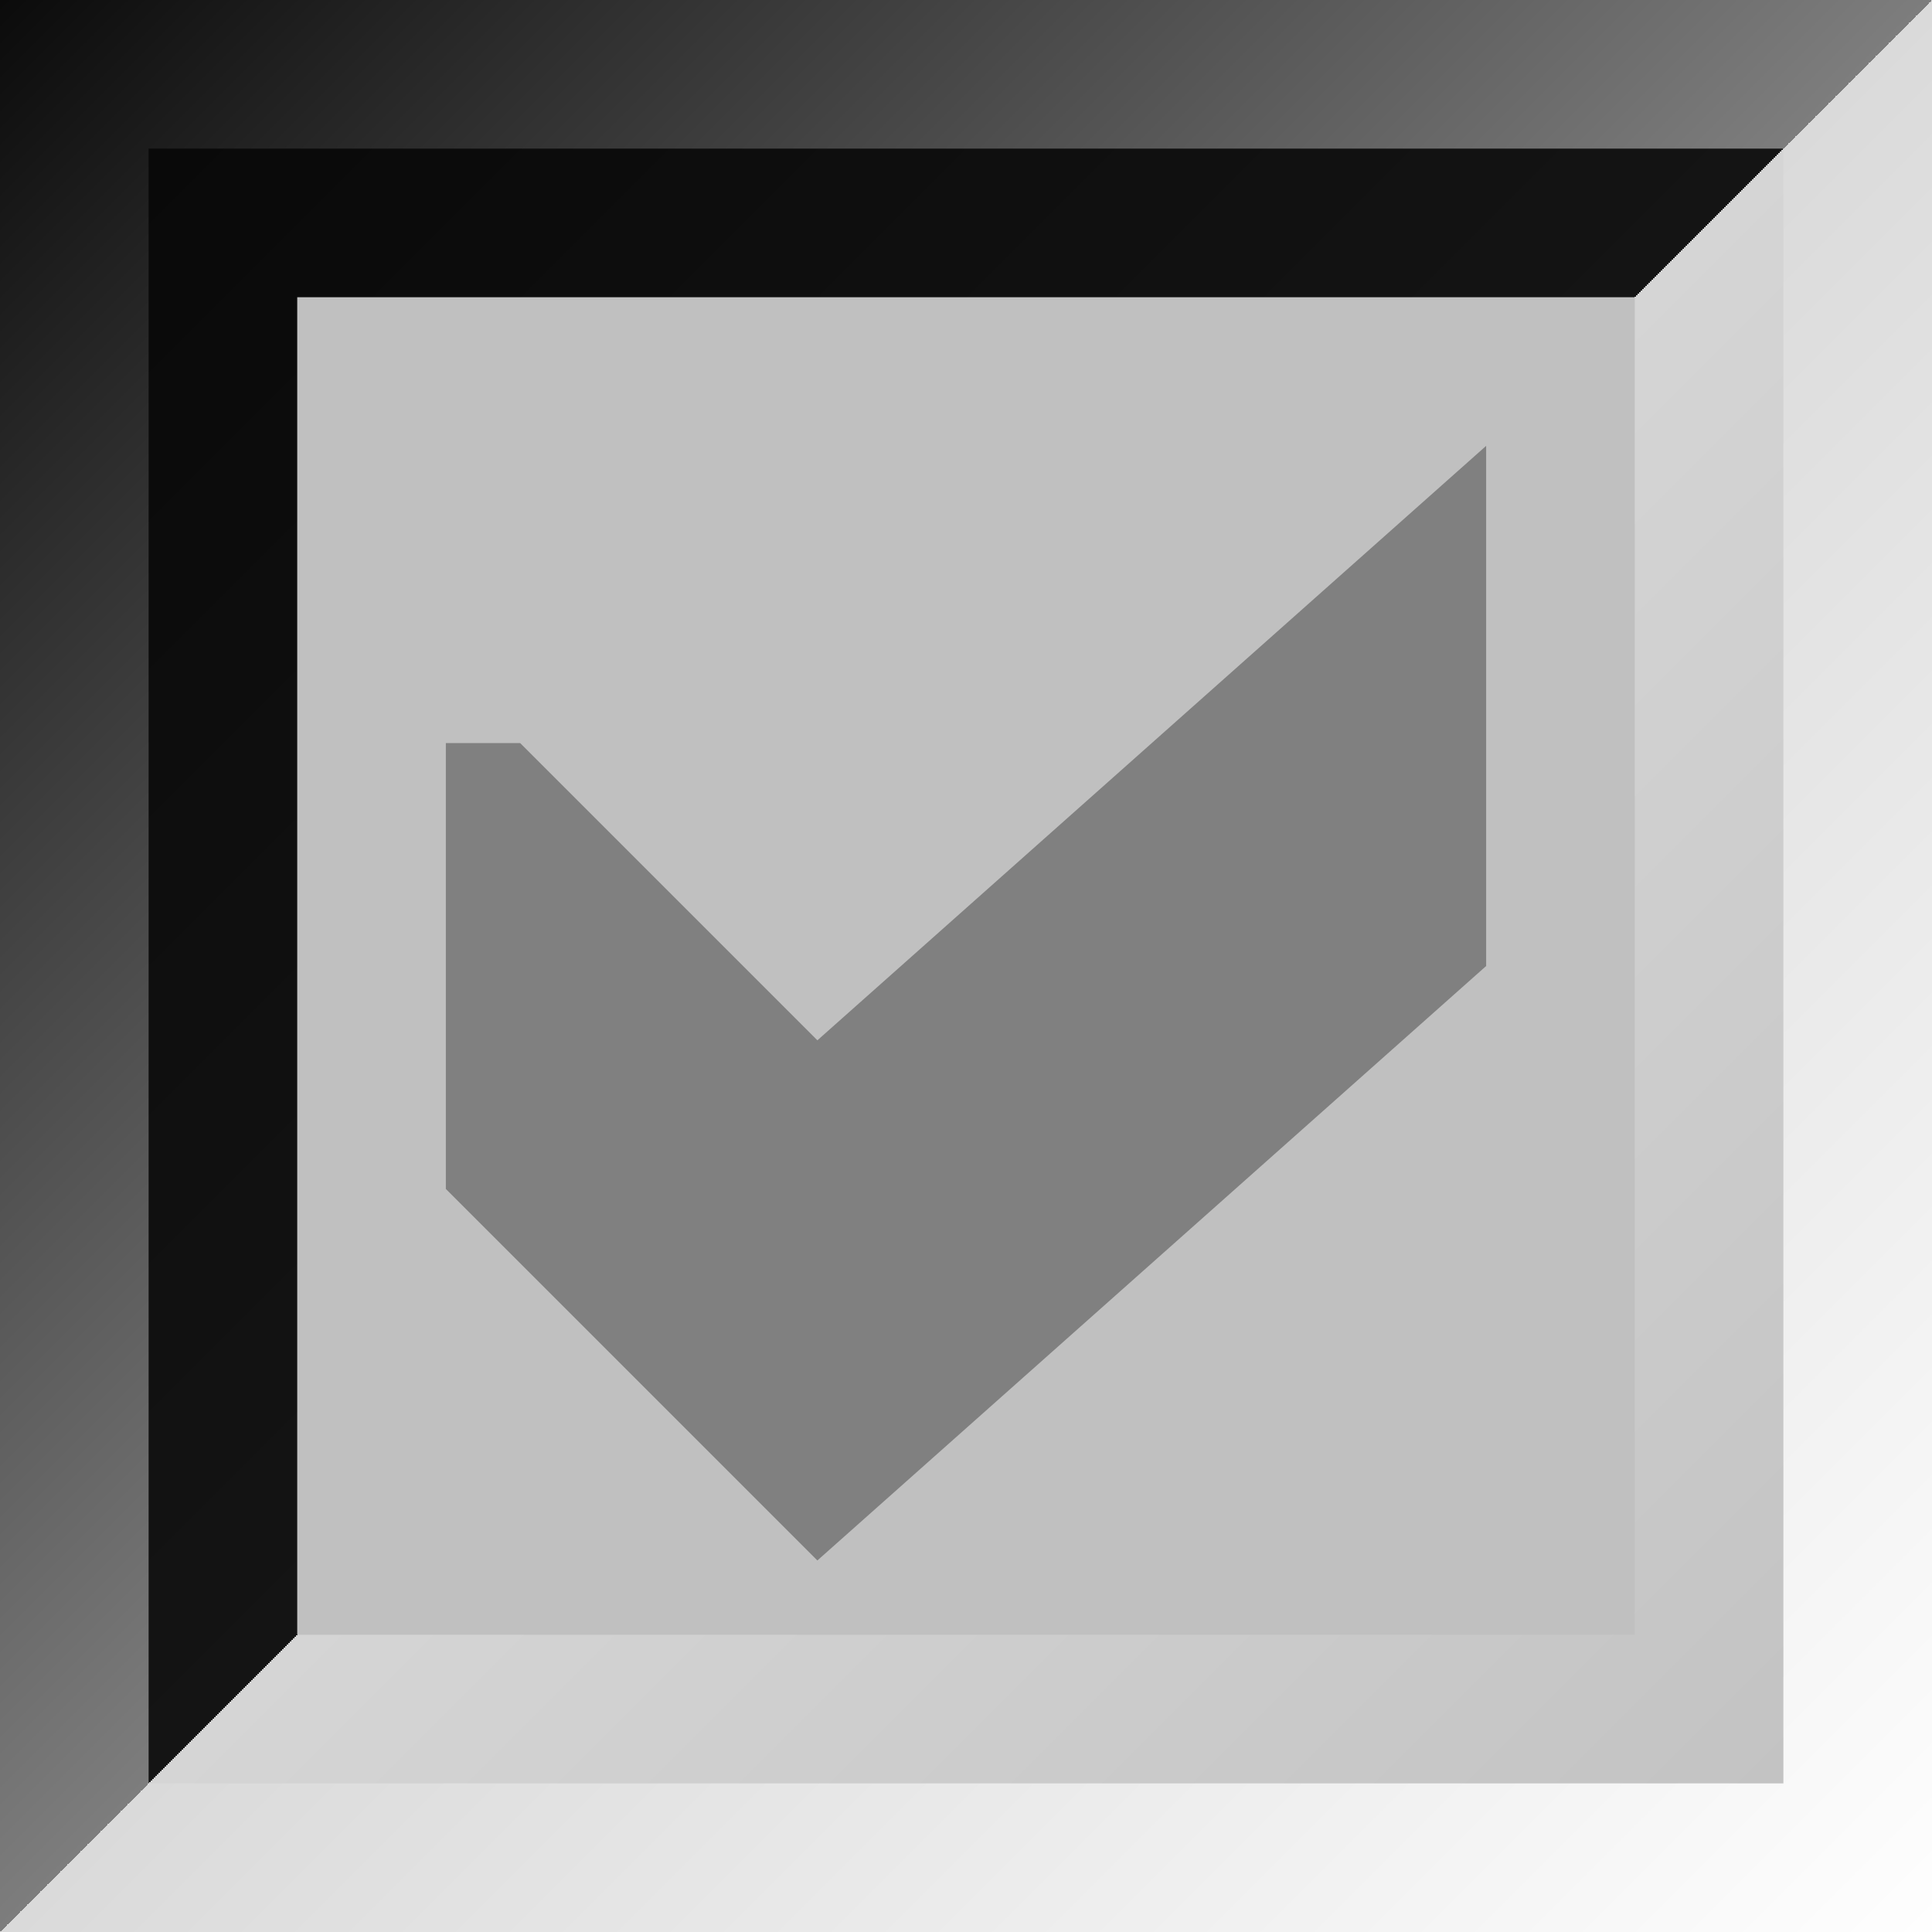
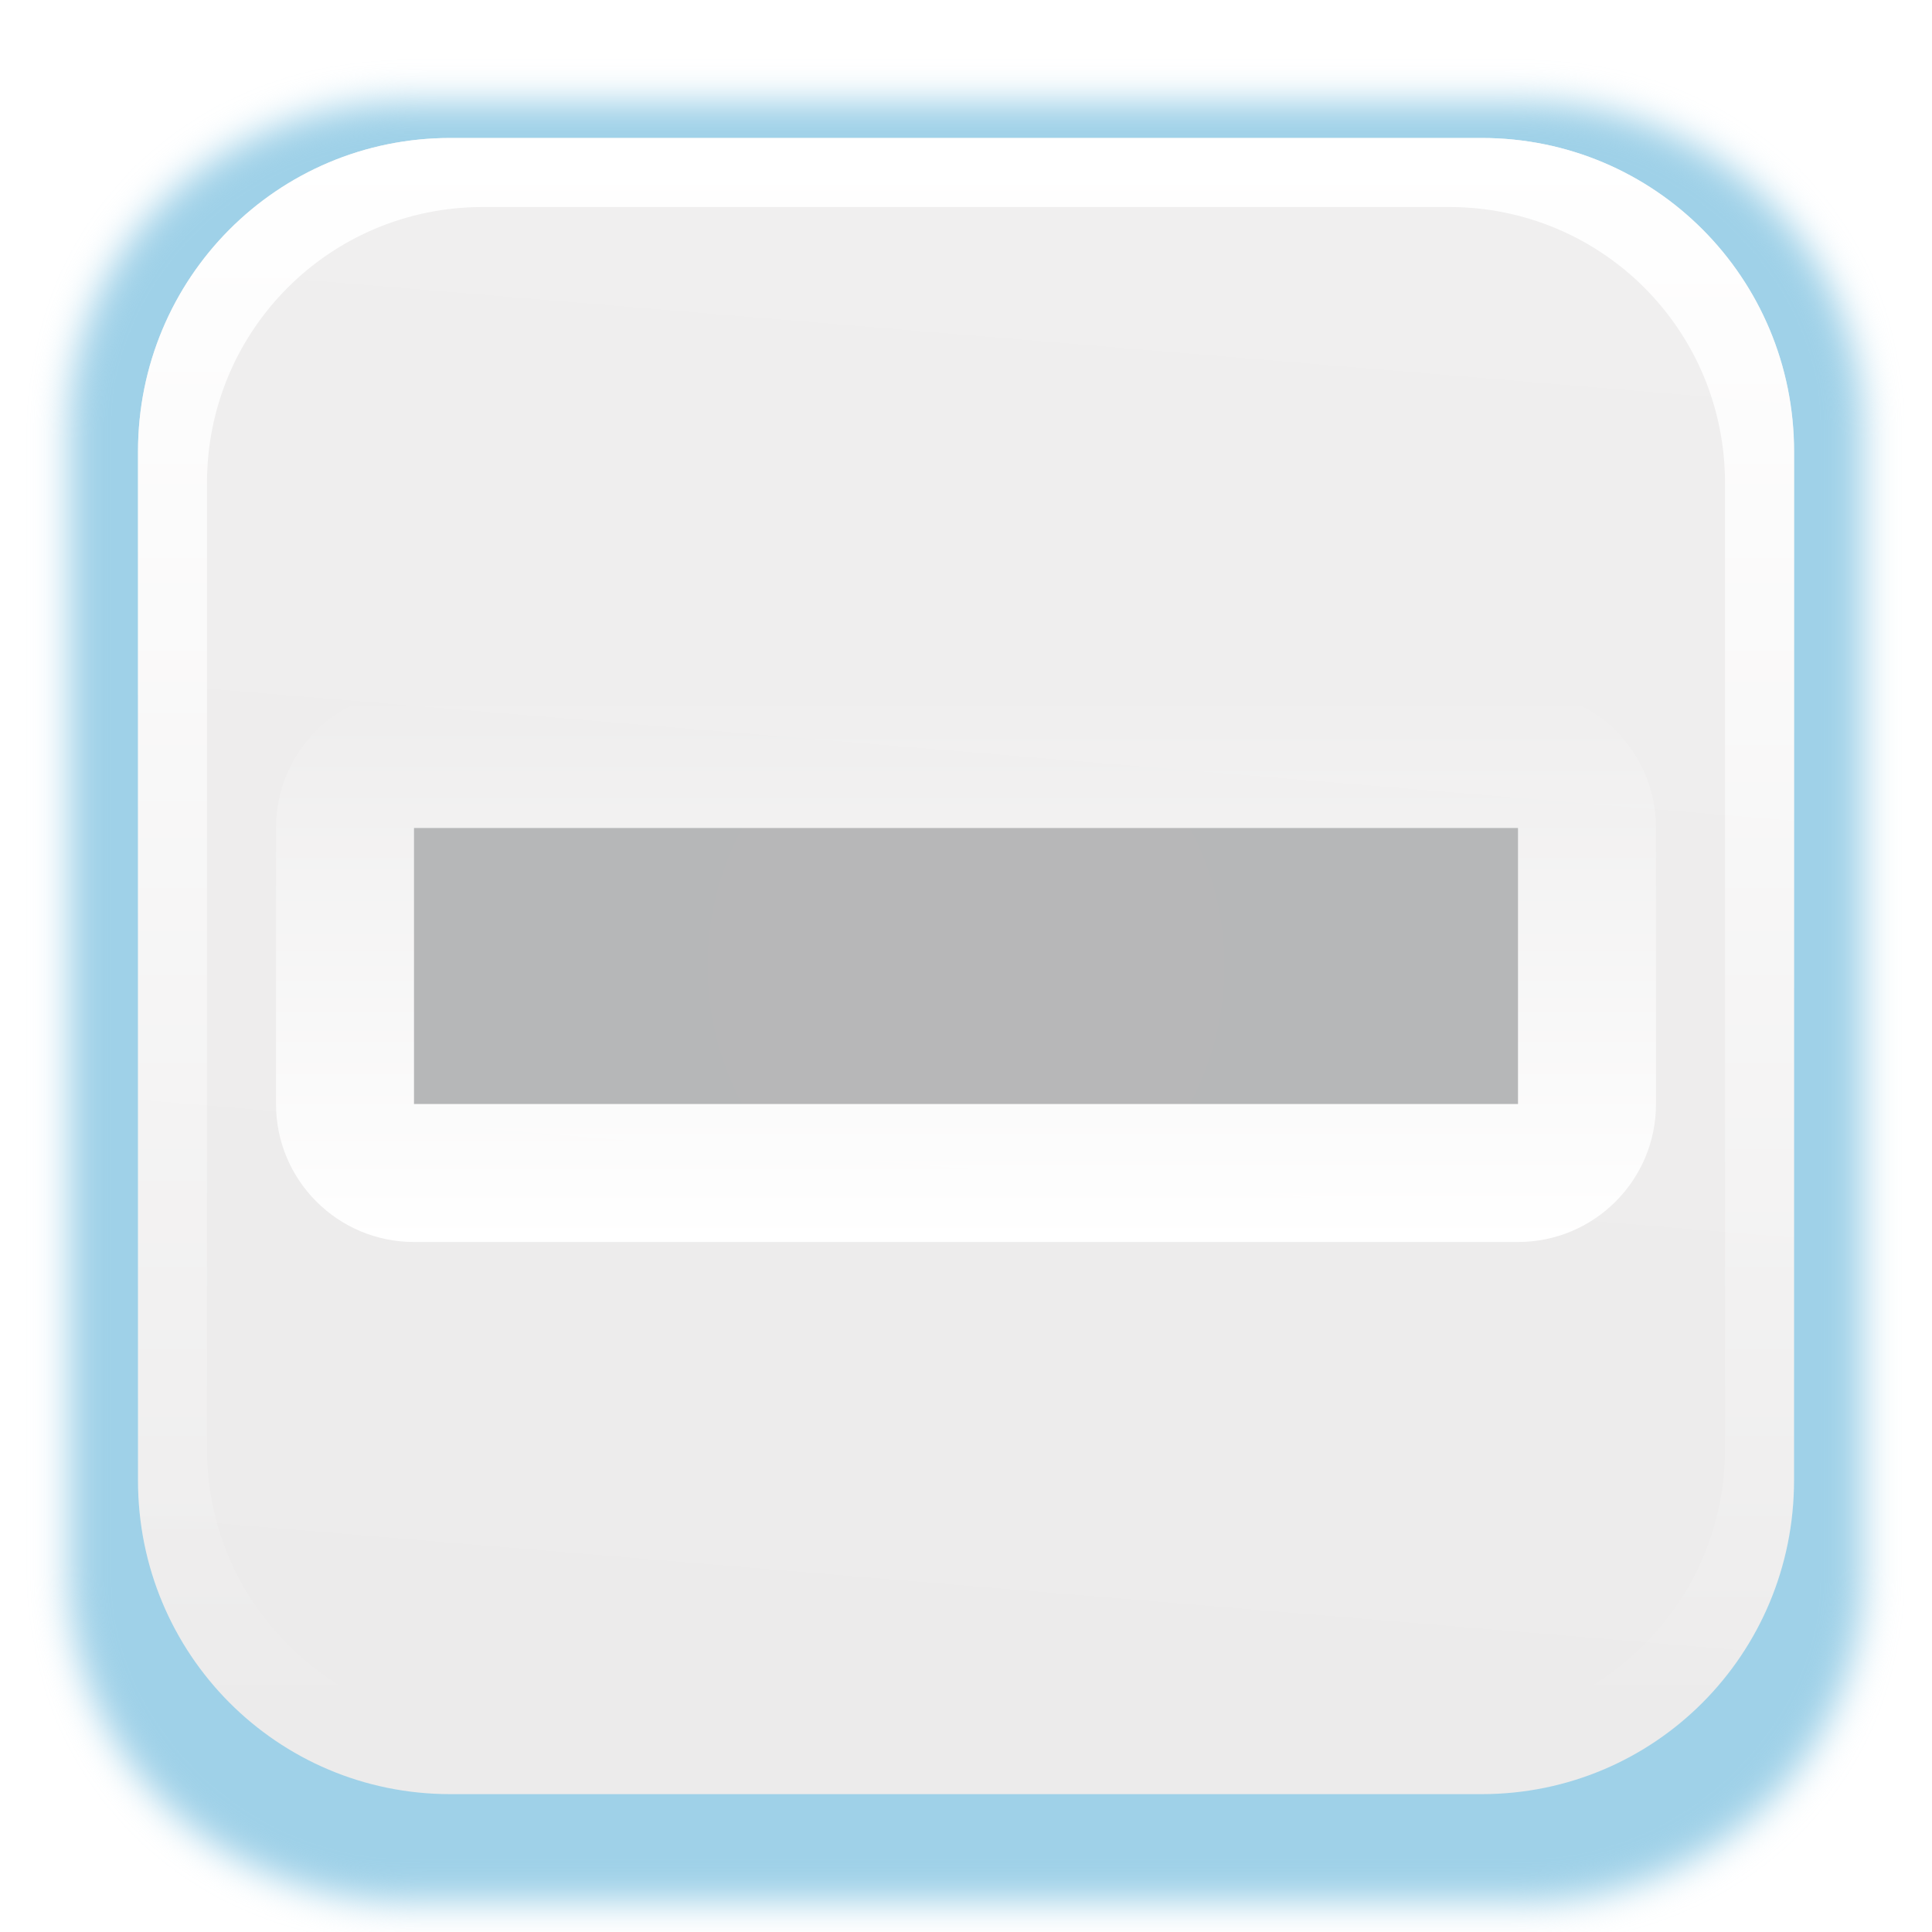
- <svg xmlns="http://www.w3.org/2000/svg" height="13" viewBox="0 0 13 13" width="13">
-   <linearGradient id="a" gradientUnits="userSpaceOnUse" x1="0" x2="13" y1="0" y2="13">
-     <stop offset="0" stop-color="#0b0b0b" />
-     <stop offset=".5" stop-color="#7d7d7d" />
-     <stop offset=".5" stop-color="#dadada" />
-     <stop offset="1" stop-color="#fefefe" />
+ <svg xmlns="http://www.w3.org/2000/svg" xmlns:xlink="http://www.w3.org/1999/xlink" height="14" viewBox="0 0 14 14" width="14">
+   <radialGradient id="a" cx="7" cy="7" gradientTransform="matrix(.9368823 0 0 1 .441824 0)" gradientUnits="userSpaceOnUse" r="4">
+     <stop offset="0" stop-color="#b7b7b8" />
+     <stop offset="1" stop-color="#b6b7b8" />
+   </radialGradient>
+   <linearGradient id="b" gradientUnits="userSpaceOnUse" x1="6" x2="6" xlink:href="#c" y1="9" y2="5" />
+   <linearGradient id="c">
+     <stop offset="0" stop-color="#fff" />
+     <stop offset="1" stop-color="#fff" stop-opacity="0" />
  </linearGradient>
-   <linearGradient id="b" gradientUnits="userSpaceOnUse" x1="1" x2="12" y1="1" y2="12">
-     <stop offset="0" stop-color="#090909" />
-     <stop offset=".5" stop-color="#141414" />
-     <stop offset=".5" stop-color="#d5d5d5" />
-     <stop offset="1" stop-color="#c3c3c3" />
+   <linearGradient id="d" gradientUnits="userSpaceOnUse" x1="7" x2="7" xlink:href="#c" y1="1" y2="12.5" />
+   <linearGradient id="e" gradientUnits="userSpaceOnUse" x1="8" x2="7" y1="1" y2="13">
+     <stop offset="0" stop-color="#f0efef" />
+     <stop offset="1" stop-color="#ecebeb" />
  </linearGradient>
-   <path d="m0 0h13v13h-13z" fill="url(#a)" />
-   <path d="m1 1h11v11h-11z" fill="url(#b)" />
-   <path d="m2 2h9v9h-9z" fill="#c0c0c0" />
-   <path d="m3 5v3l2.5 2.5 4.5-4v-3.5l-4.5 4-2-2z" fill="#808080" />
+   <filter id="f" color-interpolation-filters="sRGB" height="1.049" width="1.047" x="-.024" y="-.024">
+     <feGaussianBlur stdDeviation=".128" />
+   </filter>
+   <path d="m2.951.738h8.097c1.358 0 2.451 1.056 2.451 2.367v8.309c0 1.312-1.093 2.367-2.451 2.367h-8.097c-1.358 0-2.451-1.056-2.451-2.367v-8.309c0-1.312 1.093-2.367 2.451-2.367z" fill="#9fd1e8" filter="url(#f)" />
+   <path d="m3.263 1h7.474c1.254 0 2.263 1.014 2.263 2.273v7.455c0 1.259-1.009 2.273-2.263 2.273h-7.474c-1.254 0-2.263-1.014-2.263-2.273v-7.455c0-1.259 1.009-2.273 2.263-2.273z" fill="url(#e)" />
+   <path d="m3.264 1c-1.254 0-2.264 1.014-2.264 2.273v7.453c0 1.259 1.01 2.273 2.264 2.273h7.473c1.254 0 2.264-1.014 2.264-2.273v-7.453c0-1.259-1.01-2.273-2.264-2.273zm.236.5h7c1.108 0 2 .892 2 2v7c0 1.108-.892 2-2 2h-7c-1.108 0-2-.892-2-2v-7c0-1.108.892-2 2-2z" fill="url(#d)" />
+   <path d="m3 5a1 1 0 0 0 -1 1v2a1 1 0 0 0 1 1h8a1 1 0 0 0 1-1v-2a1 1 0 0 0 -1-1z" fill="url(#b)" />
+   <path d="m3 6h8v2h-8z" fill="url(#a)" />
</svg>
